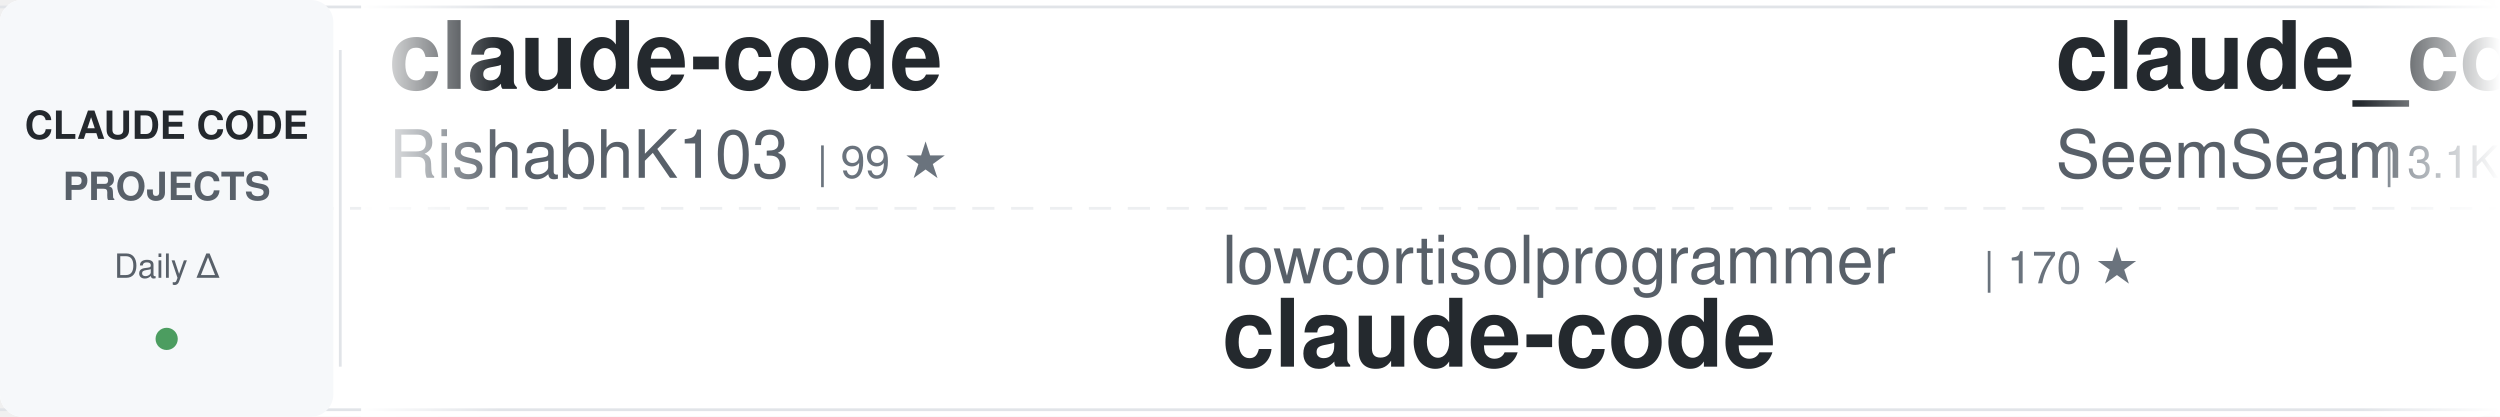
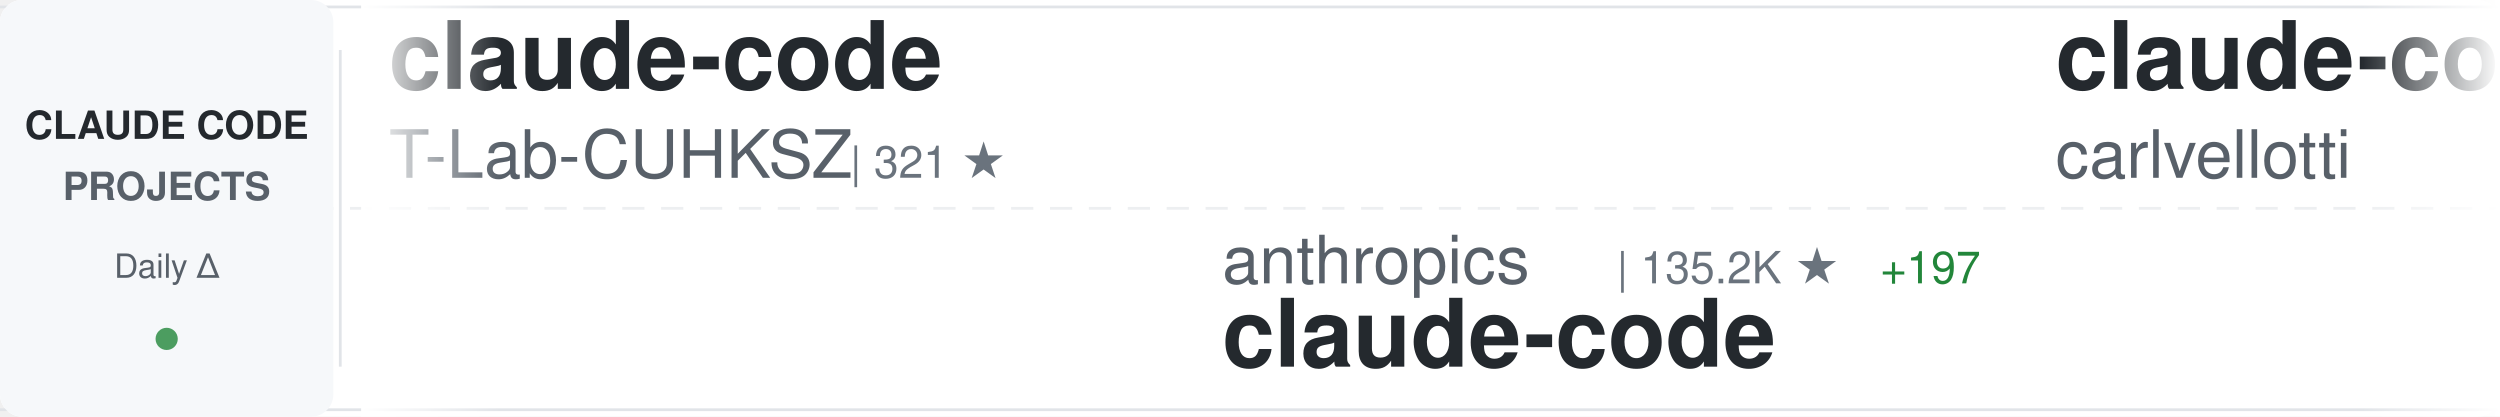
<svg xmlns="http://www.w3.org/2000/svg" width="900" height="150">
  <defs>
    <linearGradient id="awesomeLeftFade" x1="0%" y1="0%" x2="100%" y2="0%">
      <stop offset="0%" style="stop-color:#ffffff;stop-opacity:1" />
      <stop offset="100%" style="stop-color:#ffffff;stop-opacity:0" />
    </linearGradient>
    <linearGradient id="awesomeRightFade" x1="0%" y1="0%" x2="100%" y2="0%">
      <stop offset="0%" style="stop-color:#ffffff;stop-opacity:0" />
      <stop offset="100%" style="stop-color:#ffffff;stop-opacity:1" />
    </linearGradient>
  </defs>
  <rect width="900" height="150" fill="#ffffff" rx="8" />
  <rect x="0" y="2" width="900" height="1" fill="#e1e4e8" />
  <rect x="0" y="147" width="900" height="1" fill="#e1e4e8" />
  <line x1="0" y1="75" x2="900" y2="75" stroke="#e1e4e8" stroke-width="1" stroke-dasharray="8 6" opacity="0.6" />
  <rect x="0" y="0" width="120" height="150" fill="#f6f8fa" rx="8" />
  <text x="60" y="50" font-family="-apple-system, BlinkMacSystemFont, 'Segoe UI', Helvetica, Arial, sans-serif" font-size="14" font-weight="600" fill="#24292e" text-anchor="middle">CLAUDE CODE</text>
  <text x="60" y="72" font-family="-apple-system, BlinkMacSystemFont, 'Segoe UI', Helvetica, Arial, sans-serif" font-size="14" font-weight="600" fill="#586069" text-anchor="middle">PROJECTS</text>
  <text x="60" y="100" font-family="-apple-system, BlinkMacSystemFont, 'Segoe UI', Helvetica, Arial, sans-serif" font-size="12" font-weight="500" fill="#586069" text-anchor="middle">Daily Δ</text>
  <circle cx="60" cy="122" r="4" fill="#22863a" opacity="0.8" />
  <rect x="122" y="18" width="1" height="114" fill="#e1e4e8" />
  <clipPath id="awesomeTickerClip">
    <rect x="130" y="0" width="770" height="150" />
  </clipPath>
  <g clip-path="url(#awesomeTickerClip)">
    <g id="awesomeTickerItems">
      <animateTransform attributeName="transform" attributeType="XML" type="translate" from="0 0" to="-3000 0" dur="54s" repeatCount="indefinite" />
      <g transform="translate(0, 0)">
        <text x="140" y="32" font-family="-apple-system, BlinkMacSystemFont, 'Segoe UI', Helvetica, Arial, sans-serif" font-size="34" font-weight="600" fill="#24292e">claude-code</text>
-         <text x="140" y="64" font-family="-apple-system, BlinkMacSystemFont, 'Segoe UI', Helvetica, Arial, sans-serif" font-size="24" font-weight="400" fill="#586069">RishabhK103</text>
-         <text x="294" y="64" font-family="-apple-system, BlinkMacSystemFont, 'Segoe UI', Helvetica, Arial, sans-serif" font-size="16" font-weight="500" fill="#6a737d">| 99 ★</text>
+         <text x="140" y="64" font-family="-apple-system, BlinkMacSystemFont, 'Segoe UI', Helvetica, Arial, sans-serif" font-size="24" font-weight="400" fill="#586069">T-Lab-CUHKSZ</text>
+         <text x="306" y="64" font-family="-apple-system, BlinkMacSystemFont, 'Segoe UI', Helvetica, Arial, sans-serif" font-size="16" font-weight="500" fill="#6a737d">| 321 ★</text>
      </g>
      <g transform="translate(300, 0)">
-         <text x="140" y="102" font-family="-apple-system, BlinkMacSystemFont, 'Segoe UI', Helvetica, Arial, sans-serif" font-size="24" font-weight="400" fill="#586069">lowcortisolprogrammer</text>
-         <text x="414" y="102" font-family="-apple-system, BlinkMacSystemFont, 'Segoe UI', Helvetica, Arial, sans-serif" font-size="16" font-weight="500" fill="#6a737d">| 170 ★</text>
+         <text x="140" y="102" font-family="-apple-system, BlinkMacSystemFont, 'Segoe UI', Helvetica, Arial, sans-serif" font-size="24" font-weight="400" fill="#586069">anthropics</text>
+         <text x="282" y="102" font-family="-apple-system, BlinkMacSystemFont, 'Segoe UI', Helvetica, Arial, sans-serif" font-size="16" font-weight="500" fill="#6a737d">| 135.2K ★</text>
+         <text x="377" y="102" font-family="-apple-system, BlinkMacSystemFont, 'Segoe UI', Helvetica, Arial, sans-serif" font-size="16" font-weight="500" fill="#22863a"> +197</text>
        <text x="140" y="132" font-family="-apple-system, BlinkMacSystemFont, 'Segoe UI', Helvetica, Arial, sans-serif" font-size="34" font-weight="600" fill="#24292e">claude-code</text>
      </g>
      <g transform="translate(600, 0)">
-         <text x="140" y="32" font-family="-apple-system, BlinkMacSystemFont, 'Segoe UI', Helvetica, Arial, sans-serif" font-size="34" font-weight="600" fill="#24292e">claude_codex_bridge</text>
-         <text x="140" y="64" font-family="-apple-system, BlinkMacSystemFont, 'Segoe UI', Helvetica, Arial, sans-serif" font-size="24" font-weight="400" fill="#586069">SeemSeam</text>
-         <text x="258" y="64" font-family="-apple-system, BlinkMacSystemFont, 'Segoe UI', Helvetica, Arial, sans-serif" font-size="16" font-weight="500" fill="#6a737d">| 3.1K ★</text>
-         <text x="335" y="64" font-family="-apple-system, BlinkMacSystemFont, 'Segoe UI', Helvetica, Arial, sans-serif" font-size="16" font-weight="500" fill="#22863a"> +10</text>
+         <text x="140" y="32" font-family="-apple-system, BlinkMacSystemFont, 'Segoe UI', Helvetica, Arial, sans-serif" font-size="34" font-weight="600" fill="#24292e">claude-code-pm-course</text>
+         <text x="140" y="64" font-family="-apple-system, BlinkMacSystemFont, 'Segoe UI', Helvetica, Arial, sans-serif" font-size="24" font-weight="400" fill="#586069">carlvellotti</text>
+         <text x="306" y="64" font-family="-apple-system, BlinkMacSystemFont, 'Segoe UI', Helvetica, Arial, sans-serif" font-size="16" font-weight="500" fill="#6a737d">| 2.1K ★</text>
      </g>
      <g transform="translate(900, 0)">
-         <text x="140" y="102" font-family="-apple-system, BlinkMacSystemFont, 'Segoe UI', Helvetica, Arial, sans-serif" font-size="24" font-weight="400" fill="#586069">zebbern</text>
-         <text x="246" y="102" font-family="-apple-system, BlinkMacSystemFont, 'Segoe UI', Helvetica, Arial, sans-serif" font-size="16" font-weight="500" fill="#6a737d">| 4.3K ★</text>
-         <text x="323" y="102" font-family="-apple-system, BlinkMacSystemFont, 'Segoe UI', Helvetica, Arial, sans-serif" font-size="16" font-weight="500" fill="#22863a"> +2</text>
-         <text x="140" y="132" font-family="-apple-system, BlinkMacSystemFont, 'Segoe UI', Helvetica, Arial, sans-serif" font-size="34" font-weight="600" fill="#24292e">claude-code-guide</text>
+         <text x="140" y="102" font-family="-apple-system, BlinkMacSystemFont, 'Segoe UI', Helvetica, Arial, sans-serif" font-size="24" font-weight="400" fill="#586069">davila7</text>
+         <text x="246" y="102" font-family="-apple-system, BlinkMacSystemFont, 'Segoe UI', Helvetica, Arial, sans-serif" font-size="16" font-weight="500" fill="#6a737d">| 28.4K ★</text>
+         <text x="332" y="102" font-family="-apple-system, BlinkMacSystemFont, 'Segoe UI', Helvetica, Arial, sans-serif" font-size="16" font-weight="500" fill="#22863a"> +20</text>
+         <text x="140" y="132" font-family="-apple-system, BlinkMacSystemFont, 'Segoe UI', Helvetica, Arial, sans-serif" font-size="34" font-weight="600" fill="#24292e">claude-code-templates</text>
      </g>
      <g transform="translate(1200, 0)">
-         <text x="140" y="32" font-family="-apple-system, BlinkMacSystemFont, 'Segoe UI', Helvetica, Arial, sans-serif" font-size="34" font-weight="600" fill="#24292e">claude-code-tips</text>
-         <text x="140" y="64" font-family="-apple-system, BlinkMacSystemFont, 'Segoe UI', Helvetica, Arial, sans-serif" font-size="24" font-weight="400" fill="#586069">ykdojo</text>
-         <text x="234" y="64" font-family="-apple-system, BlinkMacSystemFont, 'Segoe UI', Helvetica, Arial, sans-serif" font-size="16" font-weight="500" fill="#6a737d">| 9.0K ★</text>
-         <text x="311" y="64" font-family="-apple-system, BlinkMacSystemFont, 'Segoe UI', Helvetica, Arial, sans-serif" font-size="16" font-weight="500" fill="#22863a"> +9</text>
+         <text x="140" y="32" font-family="-apple-system, BlinkMacSystemFont, 'Segoe UI', Helvetica, Arial, sans-serif" font-size="34" font-weight="600" fill="#24292e">claude-code-engineering</text>
+         <text x="140" y="64" font-family="-apple-system, BlinkMacSystemFont, 'Segoe UI', Helvetica, Arial, sans-serif" font-size="24" font-weight="400" fill="#586069">huangjia2019</text>
+         <text x="306" y="64" font-family="-apple-system, BlinkMacSystemFont, 'Segoe UI', Helvetica, Arial, sans-serif" font-size="16" font-weight="500" fill="#6a737d">| 913 ★</text>
+         <text x="374" y="64" font-family="-apple-system, BlinkMacSystemFont, 'Segoe UI', Helvetica, Arial, sans-serif" font-size="16" font-weight="500" fill="#22863a"> +8</text>
      </g>
      <g transform="translate(1500, 0)">
-         <text x="140" y="102" font-family="-apple-system, BlinkMacSystemFont, 'Segoe UI', Helvetica, Arial, sans-serif" font-size="24" font-weight="400" fill="#586069">guanshan</text>
-         <text x="258" y="102" font-family="-apple-system, BlinkMacSystemFont, 'Segoe UI', Helvetica, Arial, sans-serif" font-size="16" font-weight="500" fill="#6a737d">| 61 ★</text>
-         <text x="140" y="132" font-family="-apple-system, BlinkMacSystemFont, 'Segoe UI', Helvetica, Arial, sans-serif" font-size="34" font-weight="600" fill="#24292e">ClaudeCode</text>
+         <text x="140" y="102" font-family="-apple-system, BlinkMacSystemFont, 'Segoe UI', Helvetica, Arial, sans-serif" font-size="24" font-weight="400" fill="#586069">Tinkeringg-Lab</text>
+         <text x="330" y="102" font-family="-apple-system, BlinkMacSystemFont, 'Segoe UI', Helvetica, Arial, sans-serif" font-size="16" font-weight="500" fill="#6a737d">| 209 ★</text>
+         <text x="140" y="132" font-family="-apple-system, BlinkMacSystemFont, 'Segoe UI', Helvetica, Arial, sans-serif" font-size="34" font-weight="600" fill="#24292e">claude-code</text>
      </g>
      <g transform="translate(1800, 0)">
-         <text x="140" y="32" font-family="-apple-system, BlinkMacSystemFont, 'Segoe UI', Helvetica, Arial, sans-serif" font-size="34" font-weight="600" fill="#24292e">Claude-code</text>
-         <text x="140" y="64" font-family="-apple-system, BlinkMacSystemFont, 'Segoe UI', Helvetica, Arial, sans-serif" font-size="24" font-weight="400" fill="#586069">fazxes</text>
-         <text x="234" y="64" font-family="-apple-system, BlinkMacSystemFont, 'Segoe UI', Helvetica, Arial, sans-serif" font-size="16" font-weight="500" fill="#6a737d">| 222 ★</text>
+         <text x="140" y="32" font-family="-apple-system, BlinkMacSystemFont, 'Segoe UI', Helvetica, Arial, sans-serif" font-size="34" font-weight="600" fill="#24292e">claude-code-source</text>
+         <text x="140" y="64" font-family="-apple-system, BlinkMacSystemFont, 'Segoe UI', Helvetica, Arial, sans-serif" font-size="24" font-weight="400" fill="#586069">AprilNEA</text>
+         <text x="258" y="64" font-family="-apple-system, BlinkMacSystemFont, 'Segoe UI', Helvetica, Arial, sans-serif" font-size="16" font-weight="500" fill="#6a737d">| 387 ★</text>
      </g>
      <g transform="translate(2100, 0)">
-         <text x="140" y="102" font-family="-apple-system, BlinkMacSystemFont, 'Segoe UI', Helvetica, Arial, sans-serif" font-size="24" font-weight="400" fill="#586069">luyao618</text>
-         <text x="258" y="102" font-family="-apple-system, BlinkMacSystemFont, 'Segoe UI', Helvetica, Arial, sans-serif" font-size="16" font-weight="500" fill="#6a737d">| 1.6K ★</text>
-         <text x="140" y="132" font-family="-apple-system, BlinkMacSystemFont, 'Segoe UI', Helvetica, Arial, sans-serif" font-size="34" font-weight="600" fill="#24292e">Claude-Code-Source-Study</text>
+         <text x="140" y="102" font-family="-apple-system, BlinkMacSystemFont, 'Segoe UI', Helvetica, Arial, sans-serif" font-size="24" font-weight="400" fill="#586069">VoltAgent</text>
+         <text x="270" y="102" font-family="-apple-system, BlinkMacSystemFont, 'Segoe UI', Helvetica, Arial, sans-serif" font-size="16" font-weight="500" fill="#6a737d">| 22.7K ★</text>
+         <text x="356" y="102" font-family="-apple-system, BlinkMacSystemFont, 'Segoe UI', Helvetica, Arial, sans-serif" font-size="16" font-weight="500" fill="#22863a"> +62</text>
+         <text x="140" y="132" font-family="-apple-system, BlinkMacSystemFont, 'Segoe UI', Helvetica, Arial, sans-serif" font-size="34" font-weight="600" fill="#24292e">awesome-claude-code-suba...</text>
      </g>
      <g transform="translate(2400, 0)">
        <text x="140" y="32" font-family="-apple-system, BlinkMacSystemFont, 'Segoe UI', Helvetica, Arial, sans-serif" font-size="34" font-weight="600" fill="#24292e">claude-code</text>
-         <text x="140" y="64" font-family="-apple-system, BlinkMacSystemFont, 'Segoe UI', Helvetica, Arial, sans-serif" font-size="24" font-weight="400" fill="#586069">freestylefly</text>
-         <text x="306" y="64" font-family="-apple-system, BlinkMacSystemFont, 'Segoe UI', Helvetica, Arial, sans-serif" font-size="16" font-weight="500" fill="#6a737d">| 127 ★</text>
+         <text x="140" y="64" font-family="-apple-system, BlinkMacSystemFont, 'Segoe UI', Helvetica, Arial, sans-serif" font-size="24" font-weight="400" fill="#586069">VineeTagarwaL-code</text>
+         <text x="378" y="64" font-family="-apple-system, BlinkMacSystemFont, 'Segoe UI', Helvetica, Arial, sans-serif" font-size="16" font-weight="500" fill="#6a737d">| 276 ★</text>
      </g>
      <g transform="translate(2700, 0)">
-         <text x="140" y="102" font-family="-apple-system, BlinkMacSystemFont, 'Segoe UI', Helvetica, Arial, sans-serif" font-size="24" font-weight="400" fill="#586069">JrCx7scC</text>
-         <text x="258" y="102" font-family="-apple-system, BlinkMacSystemFont, 'Segoe UI', Helvetica, Arial, sans-serif" font-size="16" font-weight="500" fill="#6a737d">| 371 ★</text>
-         <text x="140" y="132" font-family="-apple-system, BlinkMacSystemFont, 'Segoe UI', Helvetica, Arial, sans-serif" font-size="34" font-weight="600" fill="#24292e">claude-code-source</text>
+         <text x="140" y="102" font-family="-apple-system, BlinkMacSystemFont, 'Segoe UI', Helvetica, Arial, sans-serif" font-size="24" font-weight="400" fill="#586069">zebbern</text>
+         <text x="246" y="102" font-family="-apple-system, BlinkMacSystemFont, 'Segoe UI', Helvetica, Arial, sans-serif" font-size="16" font-weight="500" fill="#6a737d">| 4.4K ★</text>
+         <text x="323" y="102" font-family="-apple-system, BlinkMacSystemFont, 'Segoe UI', Helvetica, Arial, sans-serif" font-size="16" font-weight="500" fill="#22863a"> +4</text>
+         <text x="140" y="132" font-family="-apple-system, BlinkMacSystemFont, 'Segoe UI', Helvetica, Arial, sans-serif" font-size="34" font-weight="600" fill="#24292e">claude-code-guide</text>
      </g>
      <g transform="translate(3000, 0)">
        <text x="140" y="32" font-family="-apple-system, BlinkMacSystemFont, 'Segoe UI', Helvetica, Arial, sans-serif" font-size="34" font-weight="600" fill="#24292e">claude-code</text>
-         <text x="140" y="64" font-family="-apple-system, BlinkMacSystemFont, 'Segoe UI', Helvetica, Arial, sans-serif" font-size="24" font-weight="400" fill="#586069">RishabhK103</text>
-         <text x="294" y="64" font-family="-apple-system, BlinkMacSystemFont, 'Segoe UI', Helvetica, Arial, sans-serif" font-size="16" font-weight="500" fill="#6a737d">| 99 ★</text>
+         <text x="140" y="64" font-family="-apple-system, BlinkMacSystemFont, 'Segoe UI', Helvetica, Arial, sans-serif" font-size="24" font-weight="400" fill="#586069">T-Lab-CUHKSZ</text>
+         <text x="306" y="64" font-family="-apple-system, BlinkMacSystemFont, 'Segoe UI', Helvetica, Arial, sans-serif" font-size="16" font-weight="500" fill="#6a737d">| 321 ★</text>
      </g>
      <g transform="translate(3300, 0)">
-         <text x="140" y="102" font-family="-apple-system, BlinkMacSystemFont, 'Segoe UI', Helvetica, Arial, sans-serif" font-size="24" font-weight="400" fill="#586069">lowcortisolprogrammer</text>
-         <text x="414" y="102" font-family="-apple-system, BlinkMacSystemFont, 'Segoe UI', Helvetica, Arial, sans-serif" font-size="16" font-weight="500" fill="#6a737d">| 170 ★</text>
+         <text x="140" y="102" font-family="-apple-system, BlinkMacSystemFont, 'Segoe UI', Helvetica, Arial, sans-serif" font-size="24" font-weight="400" fill="#586069">anthropics</text>
+         <text x="282" y="102" font-family="-apple-system, BlinkMacSystemFont, 'Segoe UI', Helvetica, Arial, sans-serif" font-size="16" font-weight="500" fill="#6a737d">| 135.2K ★</text>
+         <text x="377" y="102" font-family="-apple-system, BlinkMacSystemFont, 'Segoe UI', Helvetica, Arial, sans-serif" font-size="16" font-weight="500" fill="#22863a"> +197</text>
        <text x="140" y="132" font-family="-apple-system, BlinkMacSystemFont, 'Segoe UI', Helvetica, Arial, sans-serif" font-size="34" font-weight="600" fill="#24292e">claude-code</text>
      </g>
      <g transform="translate(3600, 0)">
-         <text x="140" y="32" font-family="-apple-system, BlinkMacSystemFont, 'Segoe UI', Helvetica, Arial, sans-serif" font-size="34" font-weight="600" fill="#24292e">claude_codex_bridge</text>
-         <text x="140" y="64" font-family="-apple-system, BlinkMacSystemFont, 'Segoe UI', Helvetica, Arial, sans-serif" font-size="24" font-weight="400" fill="#586069">SeemSeam</text>
-         <text x="258" y="64" font-family="-apple-system, BlinkMacSystemFont, 'Segoe UI', Helvetica, Arial, sans-serif" font-size="16" font-weight="500" fill="#6a737d">| 3.1K ★</text>
-         <text x="335" y="64" font-family="-apple-system, BlinkMacSystemFont, 'Segoe UI', Helvetica, Arial, sans-serif" font-size="16" font-weight="500" fill="#22863a"> +10</text>
+         <text x="140" y="32" font-family="-apple-system, BlinkMacSystemFont, 'Segoe UI', Helvetica, Arial, sans-serif" font-size="34" font-weight="600" fill="#24292e">claude-code-pm-course</text>
+         <text x="140" y="64" font-family="-apple-system, BlinkMacSystemFont, 'Segoe UI', Helvetica, Arial, sans-serif" font-size="24" font-weight="400" fill="#586069">carlvellotti</text>
+         <text x="306" y="64" font-family="-apple-system, BlinkMacSystemFont, 'Segoe UI', Helvetica, Arial, sans-serif" font-size="16" font-weight="500" fill="#6a737d">| 2.1K ★</text>
      </g>
      <g transform="translate(3900, 0)">
-         <text x="140" y="102" font-family="-apple-system, BlinkMacSystemFont, 'Segoe UI', Helvetica, Arial, sans-serif" font-size="24" font-weight="400" fill="#586069">zebbern</text>
-         <text x="246" y="102" font-family="-apple-system, BlinkMacSystemFont, 'Segoe UI', Helvetica, Arial, sans-serif" font-size="16" font-weight="500" fill="#6a737d">| 4.3K ★</text>
-         <text x="323" y="102" font-family="-apple-system, BlinkMacSystemFont, 'Segoe UI', Helvetica, Arial, sans-serif" font-size="16" font-weight="500" fill="#22863a"> +2</text>
-         <text x="140" y="132" font-family="-apple-system, BlinkMacSystemFont, 'Segoe UI', Helvetica, Arial, sans-serif" font-size="34" font-weight="600" fill="#24292e">claude-code-guide</text>
+         <text x="140" y="102" font-family="-apple-system, BlinkMacSystemFont, 'Segoe UI', Helvetica, Arial, sans-serif" font-size="24" font-weight="400" fill="#586069">davila7</text>
+         <text x="246" y="102" font-family="-apple-system, BlinkMacSystemFont, 'Segoe UI', Helvetica, Arial, sans-serif" font-size="16" font-weight="500" fill="#6a737d">| 28.4K ★</text>
+         <text x="332" y="102" font-family="-apple-system, BlinkMacSystemFont, 'Segoe UI', Helvetica, Arial, sans-serif" font-size="16" font-weight="500" fill="#22863a"> +20</text>
+         <text x="140" y="132" font-family="-apple-system, BlinkMacSystemFont, 'Segoe UI', Helvetica, Arial, sans-serif" font-size="34" font-weight="600" fill="#24292e">claude-code-templates</text>
      </g>
    </g>
  </g>
  <rect x="130" y="0" width="50" height="150" fill="url(#awesomeLeftFade)" />
  <rect x="850" y="0" width="50" height="150" fill="url(#awesomeRightFade)" />
</svg>
